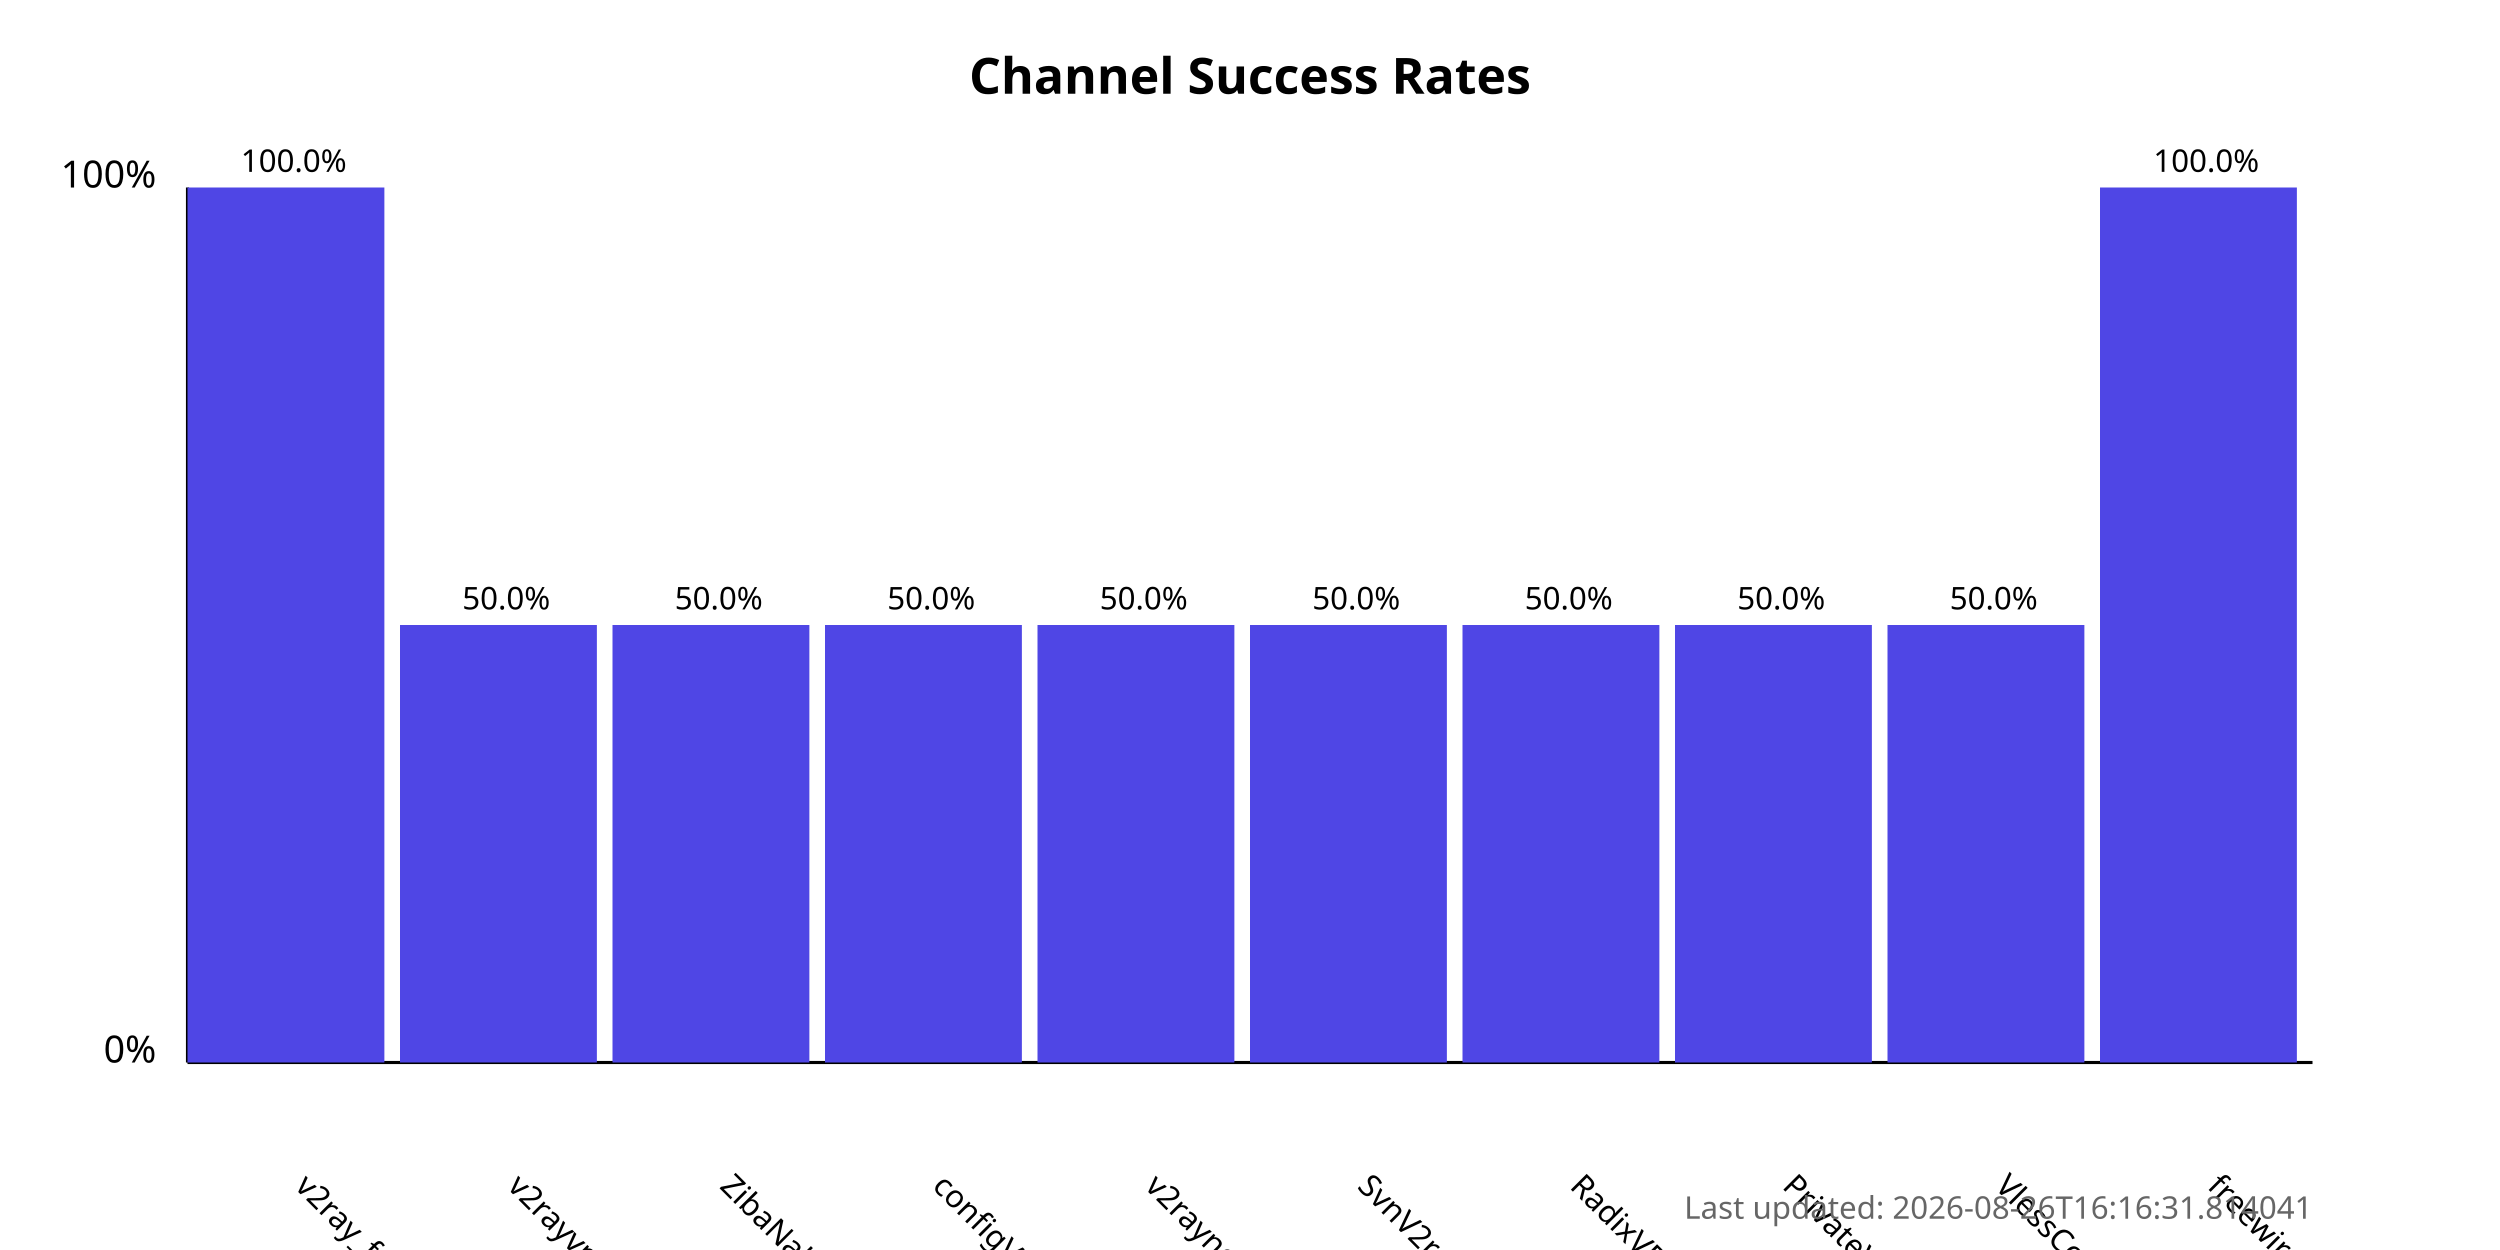
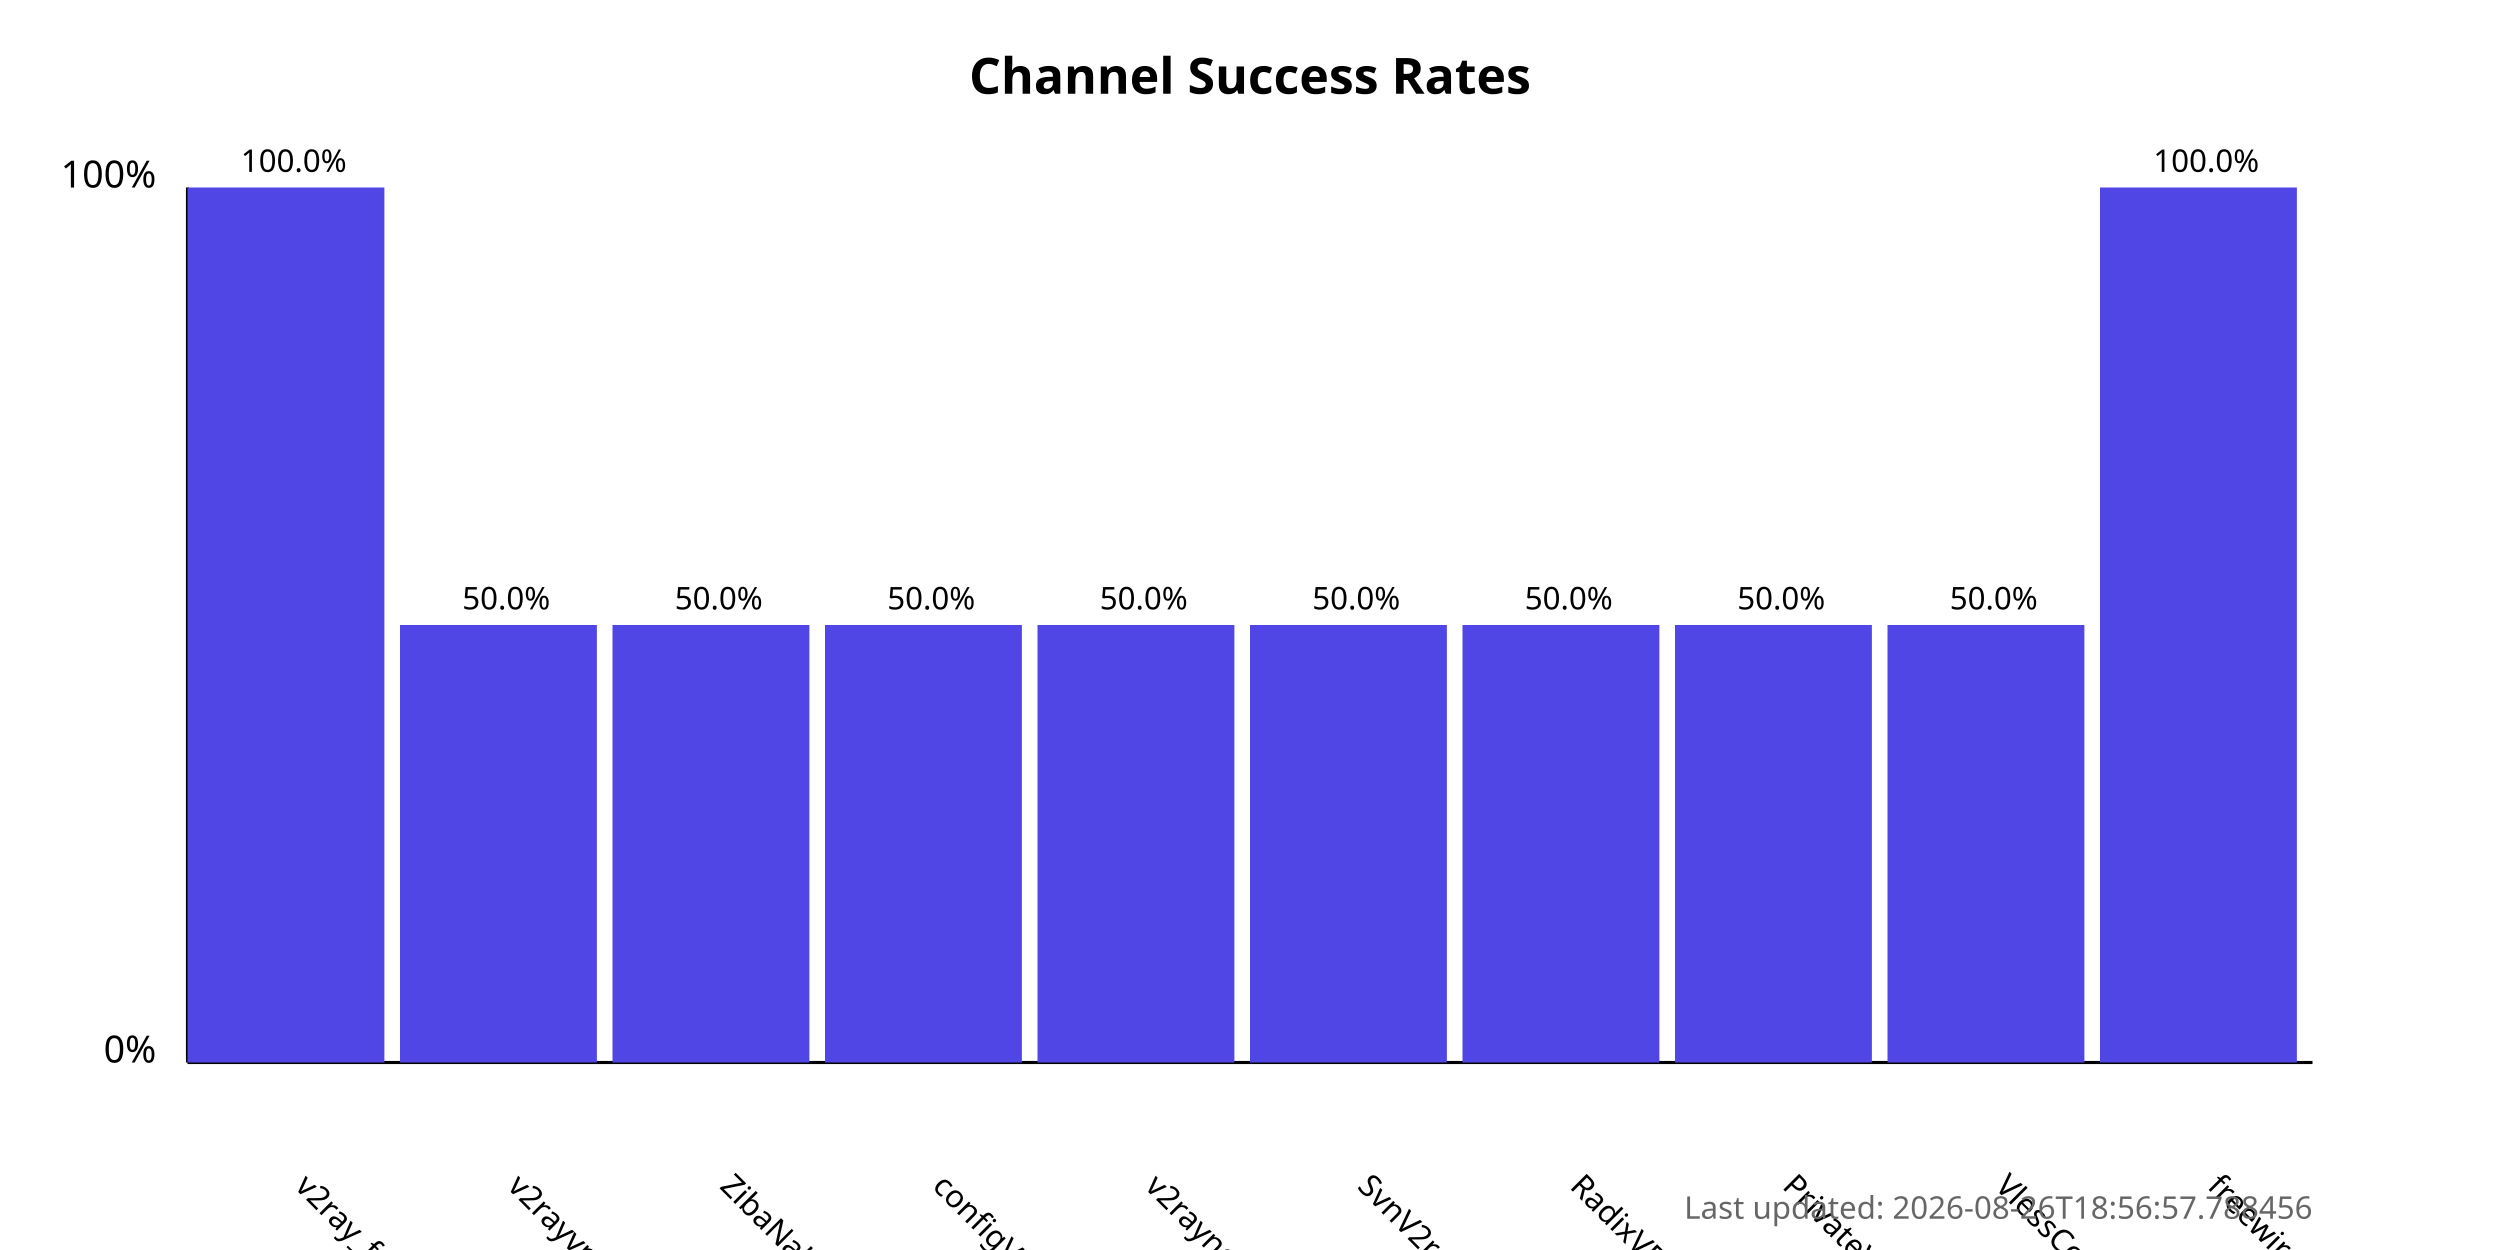
<svg xmlns="http://www.w3.org/2000/svg" width="800" height="400">
  <style>
            .chart-title { font: bold 16px sans-serif; }
            .axis-label { font: 12px sans-serif; }
            .tick-label { font: 10px sans-serif; }
            .bar { fill: #4f46e5; }
            .bar:hover { fill: #6366f1; }
            .timestamp { font: 10px sans-serif; fill: #666; }
        </style>
  <text x="400.0" y="30" text-anchor="middle" class="chart-title">
            Channel Success Rates
        </text>
  <line x1="60" y1="340" x2="60" y2="60" stroke="black" stroke-width="1" />
  <line x1="60" y1="340" x2="740" y2="340" stroke="black" stroke-width="1" />
  <text x="50" y="340" text-anchor="end" class="axis-label">0%</text>
  <text x="50" y="60" text-anchor="end" class="axis-label">100%</text>
  <g>
    <rect x="60" y="60.0" width="63.0" height="280.0" class="bar" />
    <text x="94.0" y="380" transform="rotate(45, 94.0, 380)" text-anchor="start" class="tick-label">
                v2ray_free_conf
            </text>
    <text x="94.0" y="55.0" text-anchor="middle" class="tick-label">
                100.0%
            </text>
  </g>
  <g>
    <rect x="128.0" y="200.0" width="63.0" height="140.0" class="bar" />
    <text x="162.0" y="380" transform="rotate(45, 162.0, 380)" text-anchor="start" class="tick-label">
                v2rayvpno
            </text>
    <text x="162.0" y="195.0" text-anchor="middle" class="tick-label">
                50.0%
            </text>
  </g>
  <g>
    <rect x="196.0" y="200.0" width="63.0" height="140.0" class="bar" />
    <text x="230.0" y="380" transform="rotate(45, 230.0, 380)" text-anchor="start" class="tick-label">
                ZibaNabz
            </text>
    <text x="230.0" y="195.0" text-anchor="middle" class="tick-label">
                50.0%
            </text>
  </g>
  <g>
    <rect x="264.0" y="200.0" width="63.0" height="140.0" class="bar" />
    <text x="298.0" y="380" transform="rotate(45, 298.0, 380)" text-anchor="start" class="tick-label">
                configV2rayForFree
            </text>
    <text x="298.0" y="195.0" text-anchor="middle" class="tick-label">
                50.0%
            </text>
  </g>
  <g>
    <rect x="332.0" y="200.0" width="63.0" height="140.0" class="bar" />
    <text x="366.0" y="380" transform="rotate(45, 366.0, 380)" text-anchor="start" class="tick-label">
                v2rayngvpn
            </text>
    <text x="366.0" y="195.0" text-anchor="middle" class="tick-label">
                50.0%
            </text>
  </g>
  <g>
    <rect x="400.0" y="200.0" width="63.0" height="140.0" class="bar" />
    <text x="434.0" y="380" transform="rotate(45, 434.0, 380)" text-anchor="start" class="tick-label">
                SvnV2ray
            </text>
    <text x="434.0" y="195.0" text-anchor="middle" class="tick-label">
                50.0%
            </text>
  </g>
  <g>
    <rect x="468.0" y="200.0" width="63.0" height="140.0" class="bar" />
    <text x="502.0" y="380" transform="rotate(45, 502.0, 380)" text-anchor="start" class="tick-label">
                RadixVPN
            </text>
    <text x="502.0" y="195.0" text-anchor="middle" class="tick-label">
                50.0%
            </text>
  </g>
  <g>
    <rect x="536.0" y="200.0" width="63.0" height="140.0" class="bar" />
    <text x="570.0" y="380" transform="rotate(45, 570.0, 380)" text-anchor="start" class="tick-label">
                PrivateVPNs
            </text>
    <text x="570.0" y="195.0" text-anchor="middle" class="tick-label">
                50.0%
            </text>
  </g>
  <g>
    <rect x="604.0" y="200.0" width="63.0" height="140.0" class="bar" />
    <text x="638.0" y="380" transform="rotate(45, 638.0, 380)" text-anchor="start" class="tick-label">
                VlessConfig
            </text>
    <text x="638.0" y="195.0" text-anchor="middle" class="tick-label">
                50.0%
            </text>
  </g>
  <g>
    <rect x="672.0" y="60.0" width="63.0" height="280.0" class="bar" />
    <text x="706.0" y="380" transform="rotate(45, 706.0, 380)" text-anchor="start" class="tick-label">
                freewireguard
            </text>
    <text x="706.0" y="55.0" text-anchor="middle" class="tick-label">
                100.0%
            </text>
  </g>
  <text x="740" y="390" text-anchor="end" class="timestamp">
-             Last updated: 2026-08-26T16:16:31.814041
+             Last updated: 2026-08-26T18:56:57.788456
        </text>
</svg>
